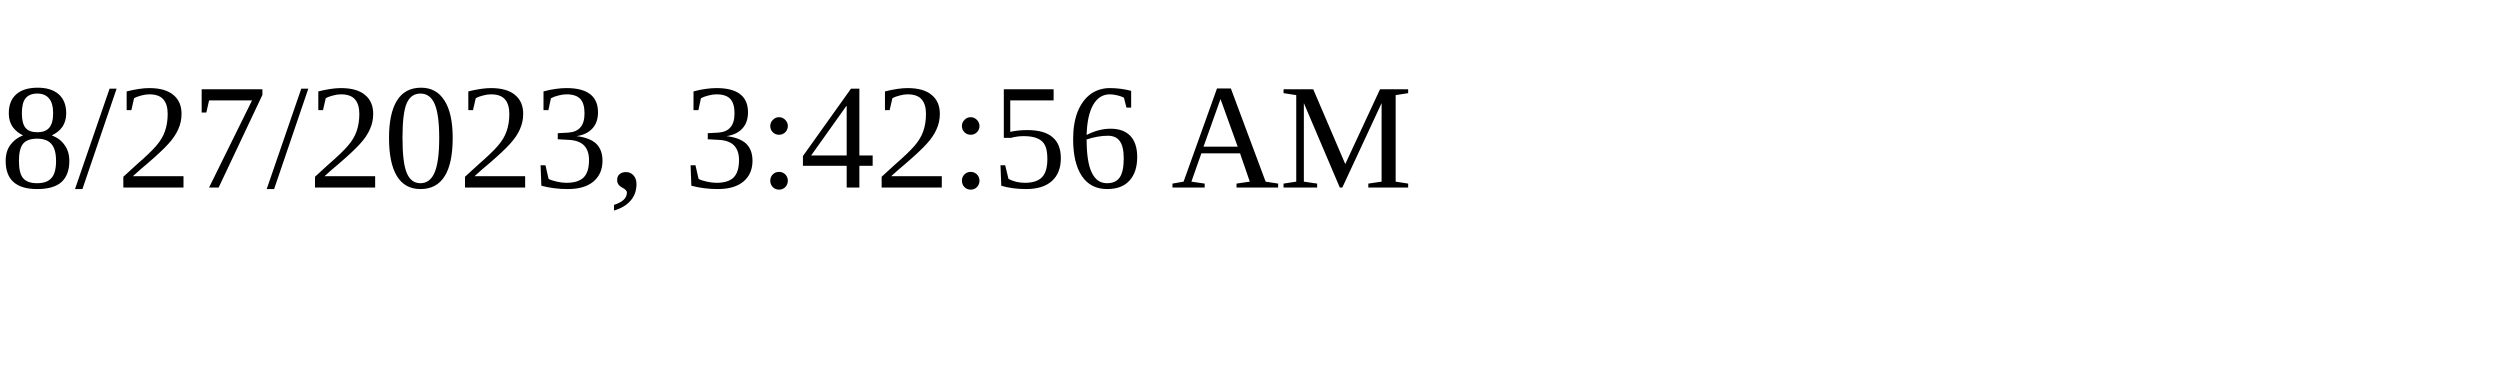
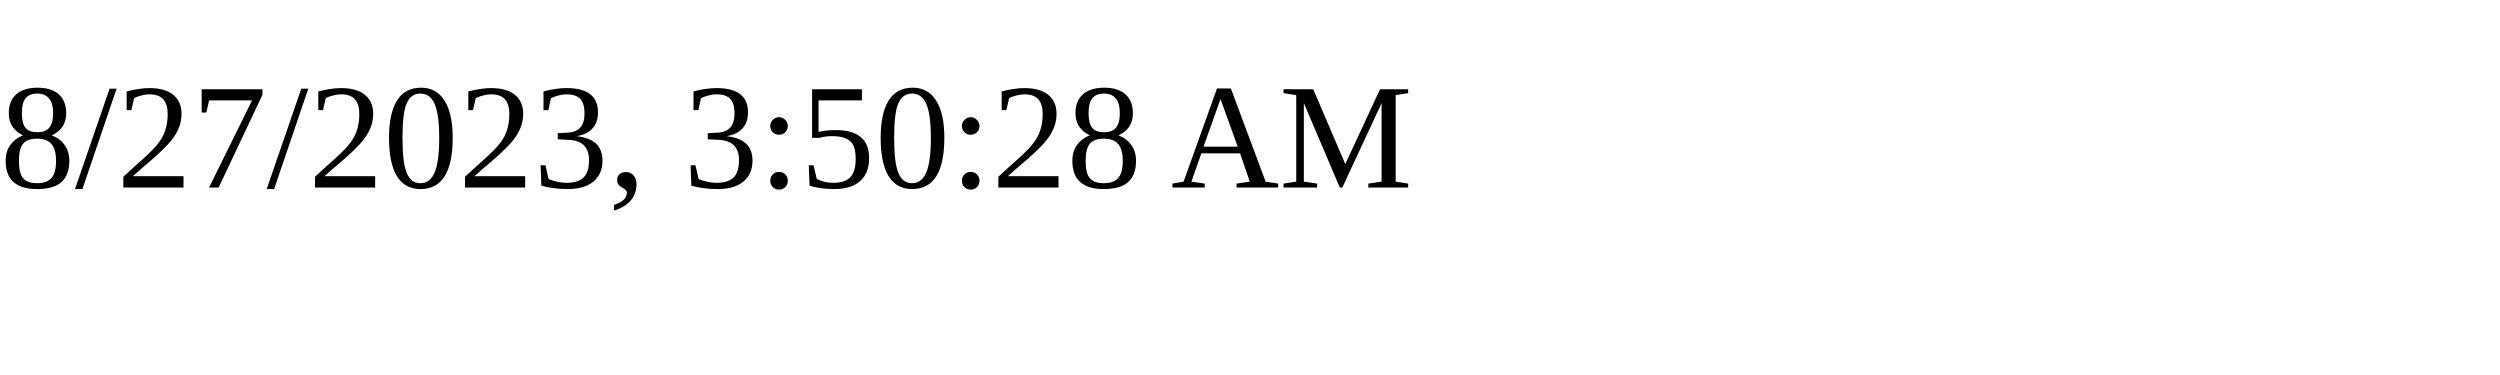
<svg xmlns="http://www.w3.org/2000/svg" height="30" width="200">
-   <text x="0" y="15">8/27/2023, 3:42:56 AM</text>
+   <text x="0" y="15">8/27/2023, 3:50:28 AM</text>
</svg>
